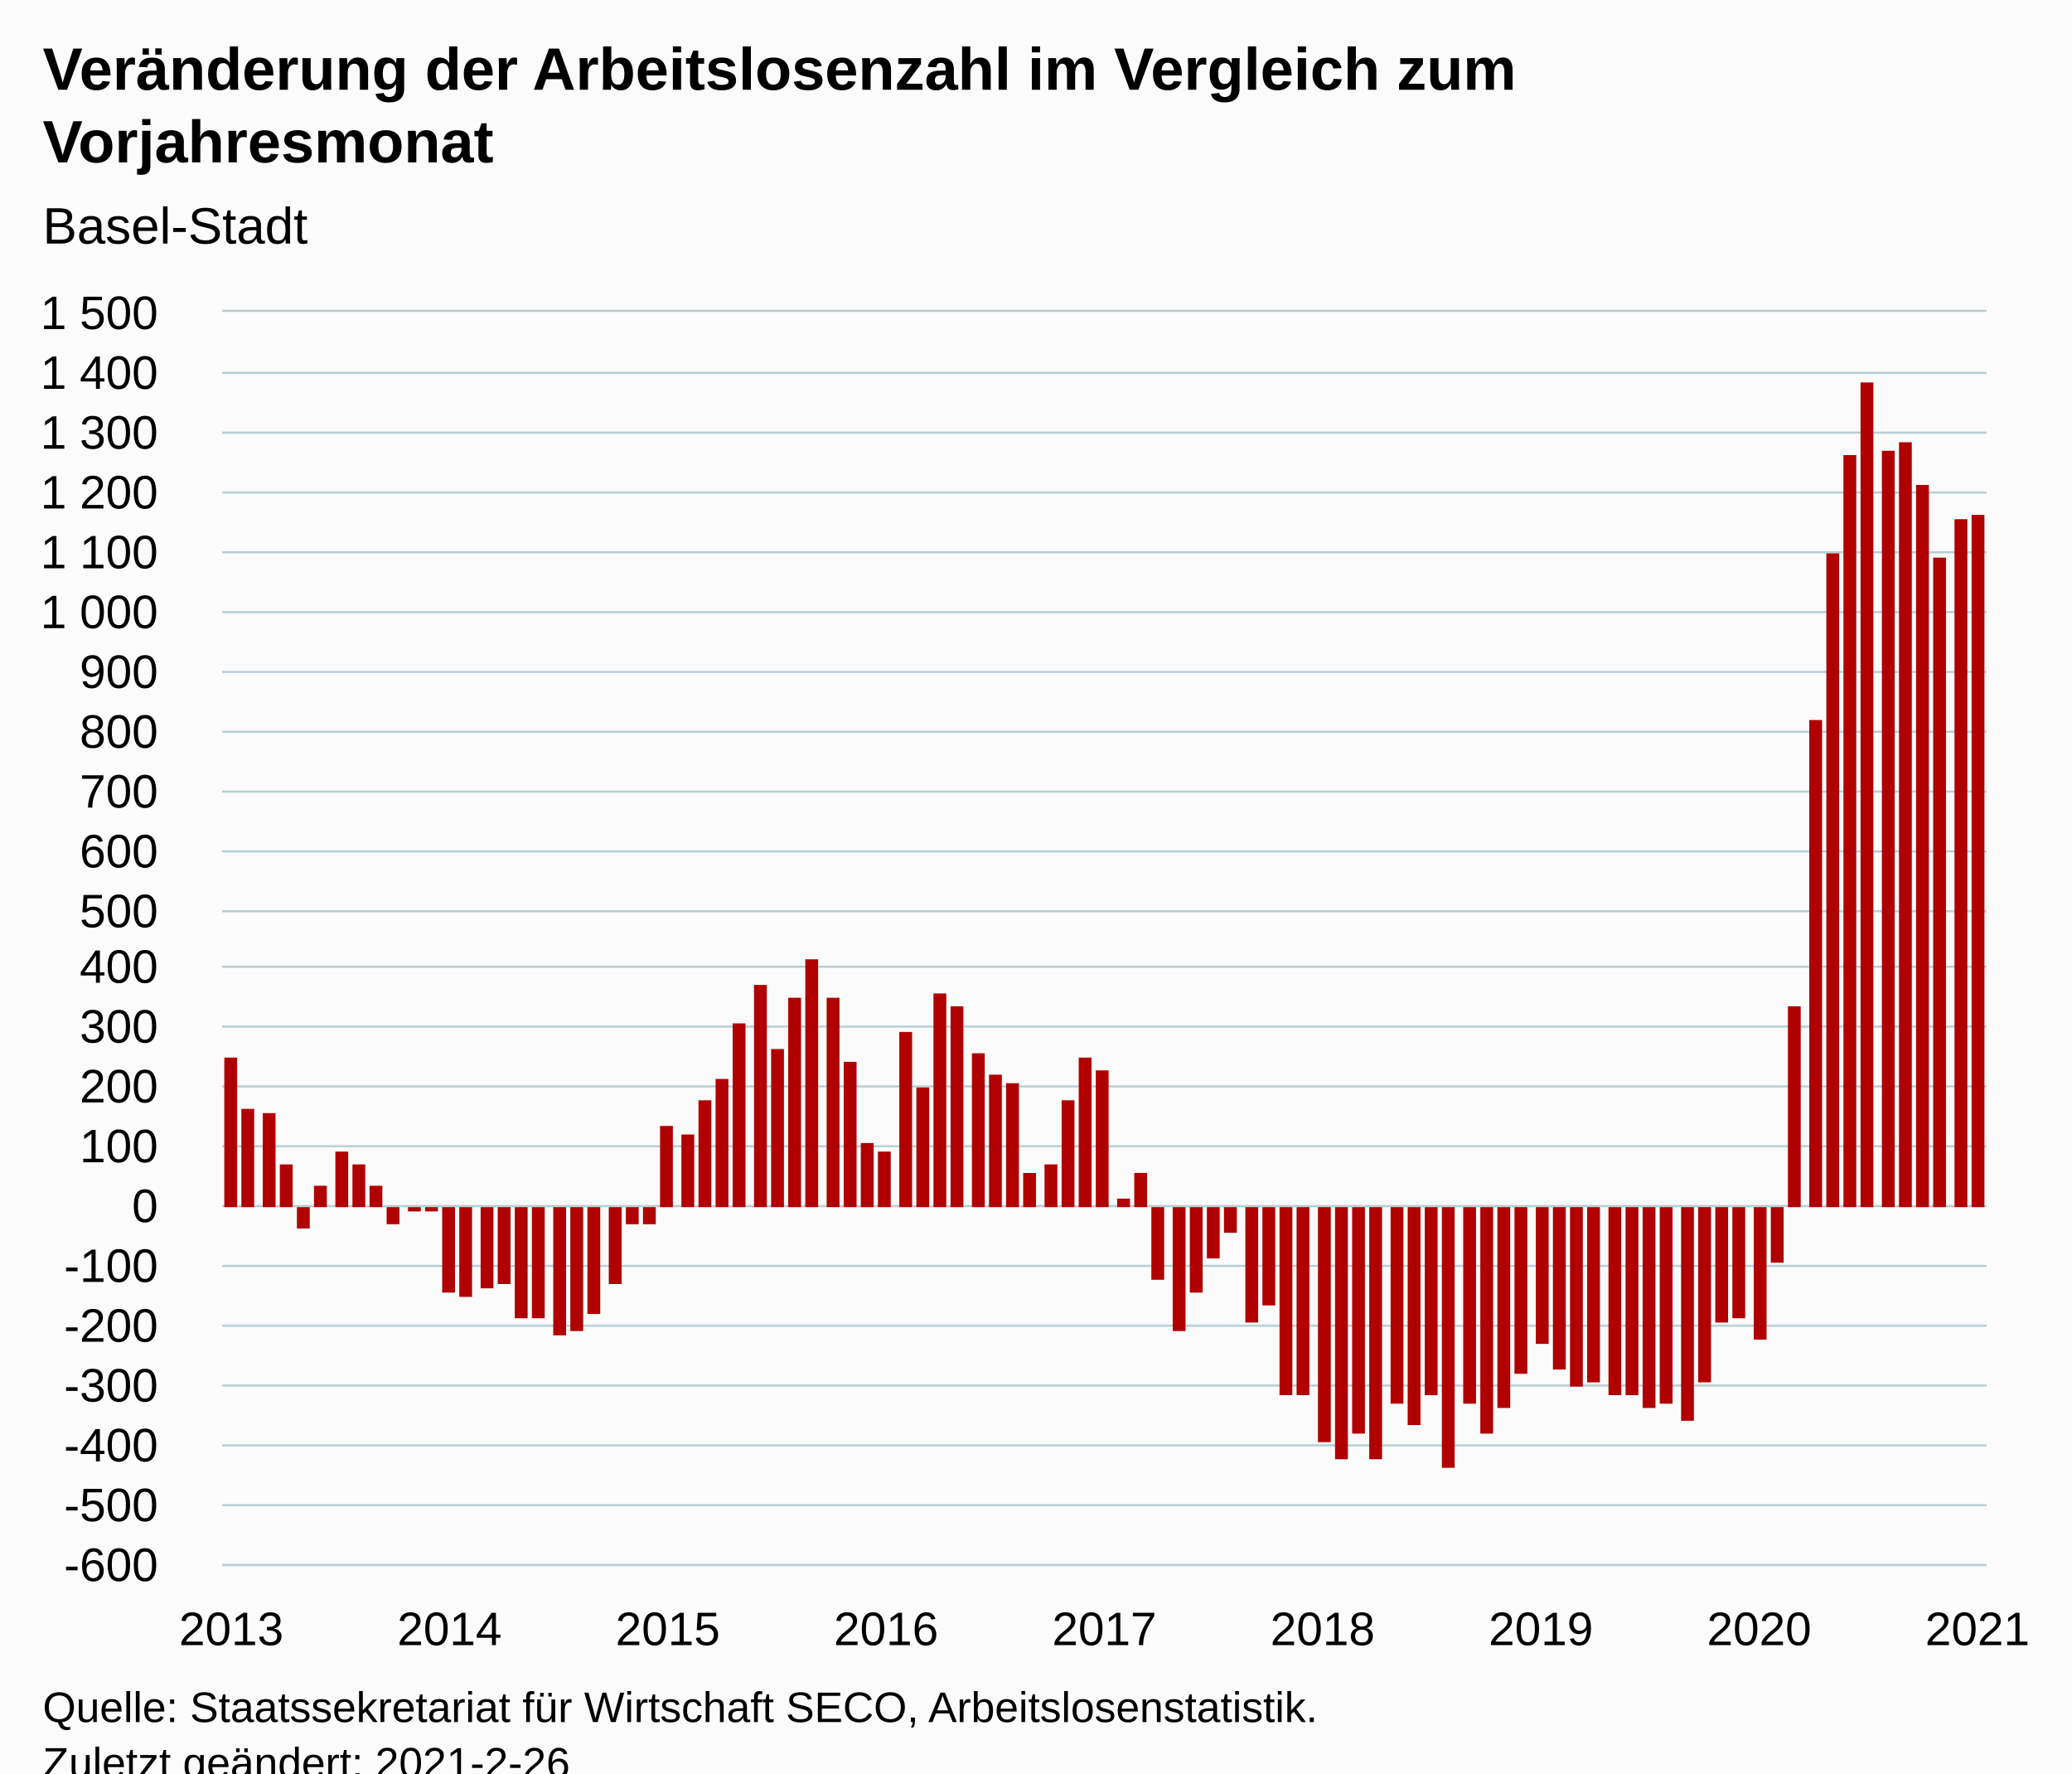
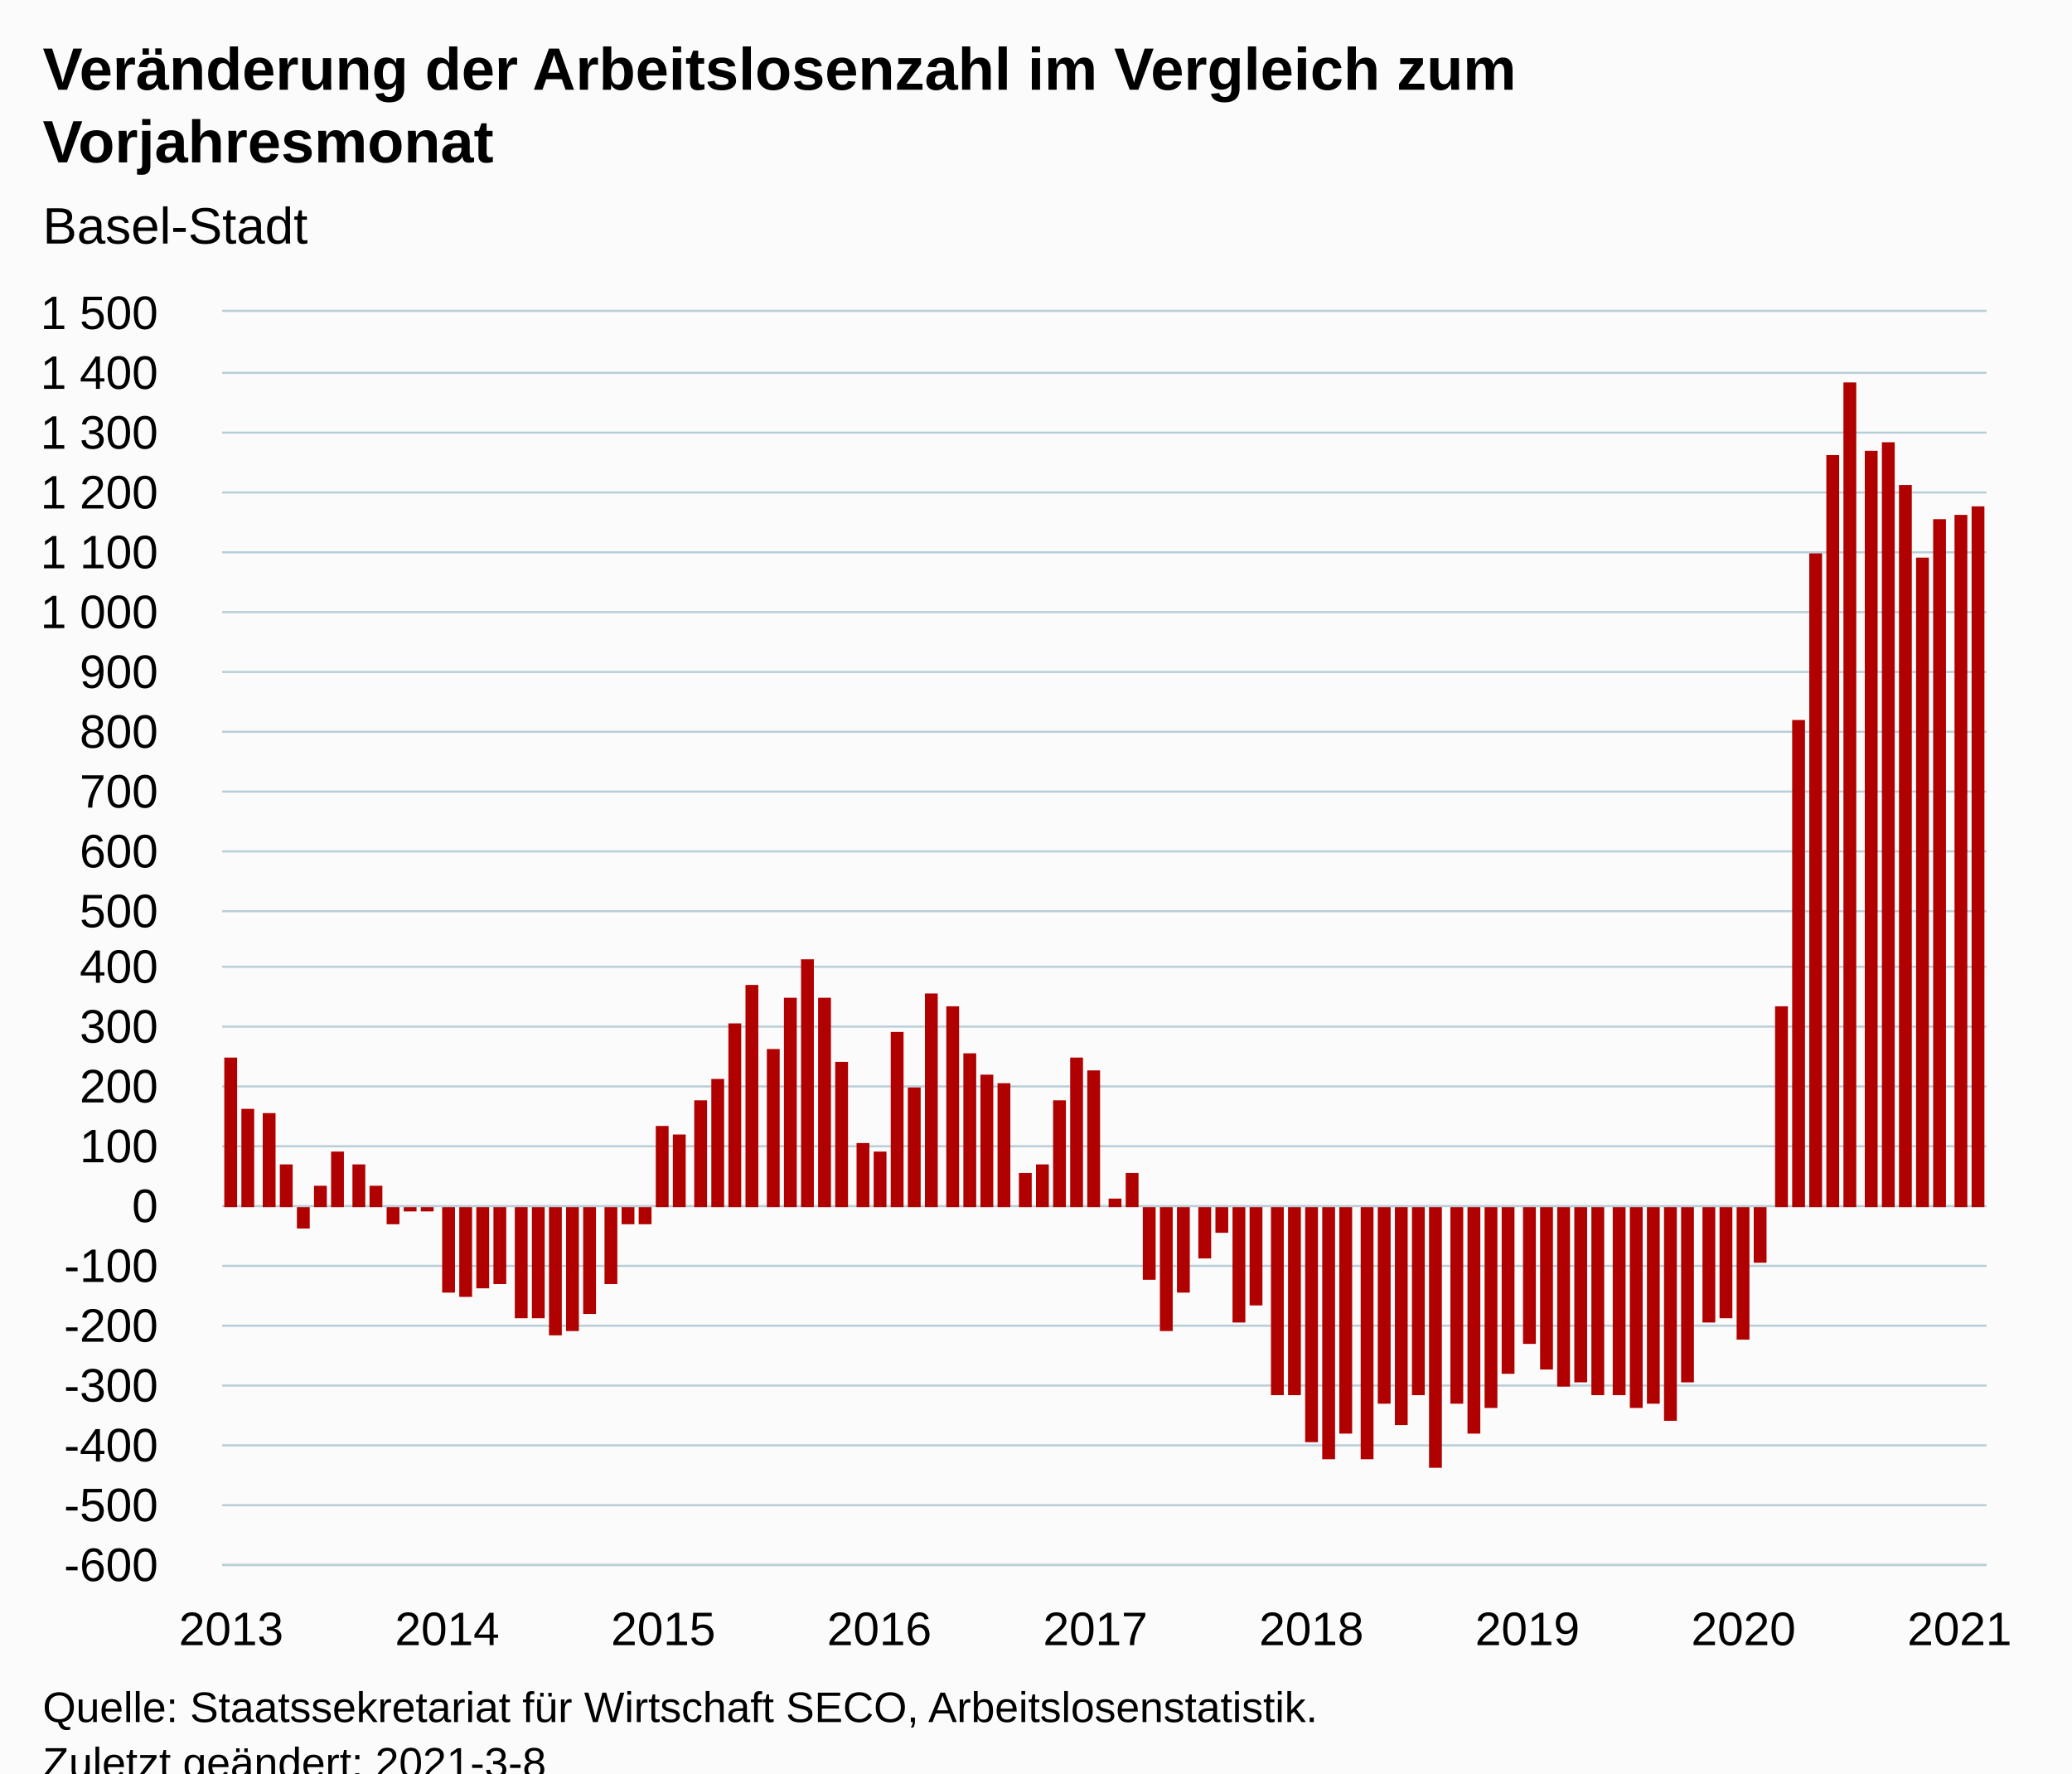
<svg xmlns="http://www.w3.org/2000/svg" version="1.1" class="highcharts-root" style="font-family:Arial;font-size:12px;" viewBox="0 0 485 415">
  <defs>
-     <clipPath id="highcharts-dor4il4-103-">
+     <clipPath id="highcharts-gwk04ko-104-">
      <rect x="0" y="0" width="413" height="293" fill="none" />
    </clipPath>
-     <clipPath id="highcharts-dor4il4-201-">
+     <clipPath id="highcharts-gwk04ko-203-">
      <rect x="0" y="0" width="413" height="293" fill="none" />
    </clipPath>
  </defs>
  <rect fill="#fbfbfb" class="highcharts-background" x="0" y="0" width="485" height="428" rx="0" ry="0" />
  <rect fill="none" class="highcharts-plot-background" x="52" y="73" width="413" height="293" />
  <g class="highcharts-pane-group" data-z-index="0" />
  <g class="highcharts-grid highcharts-xaxis-grid" data-z-index="1">
    <path fill="none" data-z-index="1" class="highcharts-grid-line" d="M 53.5 73 L 53.5 366" opacity="1" />
    <path fill="none" data-z-index="1" class="highcharts-grid-line" d="M 104.5 73 L 104.5 366" opacity="1" />
-     <path fill="none" data-z-index="1" class="highcharts-grid-line" d="M 155.5 73 L 155.5 366" opacity="1" />
-     <path fill="none" data-z-index="1" class="highcharts-grid-line" d="M 206.5 73 L 206.5 366" opacity="1" />
-     <path fill="none" data-z-index="1" class="highcharts-grid-line" d="M 258.5 73 L 258.5 366" opacity="1" />
-     <path fill="none" data-z-index="1" class="highcharts-grid-line" d="M 309.5 73 L 309.5 366" opacity="1" />
-     <path fill="none" data-z-index="1" class="highcharts-grid-line" d="M 360.5 73 L 360.5 366" opacity="1" />
-     <path fill="none" data-z-index="1" class="highcharts-grid-line" d="M 411.5 73 L 411.5 366" opacity="1" />
-     <path fill="none" data-z-index="1" class="highcharts-grid-line" d="M 462.5 73 L 462.5 366" opacity="1" />
+     <path fill="none" data-z-index="1" class="highcharts-grid-line" d="M 154.5 73 L 154.5 366" opacity="1" />
+     <path fill="none" data-z-index="1" class="highcharts-grid-line" d="M 205.5 73 L 205.5 366" opacity="1" />
+     <path fill="none" data-z-index="1" class="highcharts-grid-line" d="M 255.5 73 L 255.5 366" opacity="1" />
+     <path fill="none" data-z-index="1" class="highcharts-grid-line" d="M 306.5 73 L 306.5 366" opacity="1" />
+     <path fill="none" data-z-index="1" class="highcharts-grid-line" d="M 357.5 73 L 357.5 366" opacity="1" />
+     <path fill="none" data-z-index="1" class="highcharts-grid-line" d="M 407.5 73 L 407.5 366" opacity="1" />
+     <path fill="none" data-z-index="1" class="highcharts-grid-line" d="M 458.5 73 L 458.5 366" opacity="1" />
  </g>
  <g class="highcharts-grid highcharts-yaxis-grid" data-z-index="1">
    <path fill="none" stroke="#B9CFD7" stroke-width="0.5" data-z-index="1" class="highcharts-grid-line" d="M 52 366.25 L 465 366.25" opacity="1" />
    <path fill="none" stroke="#B9CFD7" stroke-width="0.5" data-z-index="1" class="highcharts-grid-line" d="M 52 352.25 L 465 352.25" opacity="1" />
    <path fill="none" stroke="#B9CFD7" stroke-width="0.5" data-z-index="1" class="highcharts-grid-line" d="M 52 338.25 L 465 338.25" opacity="1" />
    <path fill="none" stroke="#B9CFD7" stroke-width="0.5" data-z-index="1" class="highcharts-grid-line" d="M 52 324.25 L 465 324.25" opacity="1" />
    <path fill="none" stroke="#B9CFD7" stroke-width="0.5" data-z-index="1" class="highcharts-grid-line" d="M 52 310.25 L 465 310.25" opacity="1" />
    <path fill="none" stroke="#B9CFD7" stroke-width="0.5" data-z-index="1" class="highcharts-grid-line" d="M 52 296.25 L 465 296.25" opacity="1" />
    <path fill="none" stroke="#B9CFD7" stroke-width="0.5" data-z-index="1" class="highcharts-grid-line" d="M 52 282.25 L 465 282.25" opacity="1" />
    <path fill="none" stroke="#B9CFD7" stroke-width="0.5" data-z-index="1" class="highcharts-grid-line" d="M 52 268.25 L 465 268.25" opacity="1" />
    <path fill="none" stroke="#B9CFD7" stroke-width="0.5" data-z-index="1" class="highcharts-grid-line" d="M 52 254.25 L 465 254.25" opacity="1" />
    <path fill="none" stroke="#B9CFD7" stroke-width="0.5" data-z-index="1" class="highcharts-grid-line" d="M 52 240.25 L 465 240.25" opacity="1" />
    <path fill="none" stroke="#B9CFD7" stroke-width="0.5" data-z-index="1" class="highcharts-grid-line" d="M 52 226.25 L 465 226.25" opacity="1" />
    <path fill="none" stroke="#B9CFD7" stroke-width="0.5" data-z-index="1" class="highcharts-grid-line" d="M 52 213.25 L 465 213.25" opacity="1" />
    <path fill="none" stroke="#B9CFD7" stroke-width="0.5" data-z-index="1" class="highcharts-grid-line" d="M 52 199.25 L 465 199.25" opacity="1" />
    <path fill="none" stroke="#B9CFD7" stroke-width="0.5" data-z-index="1" class="highcharts-grid-line" d="M 52 185.25 L 465 185.25" opacity="1" />
    <path fill="none" stroke="#B9CFD7" stroke-width="0.5" data-z-index="1" class="highcharts-grid-line" d="M 52 171.25 L 465 171.25" opacity="1" />
    <path fill="none" stroke="#B9CFD7" stroke-width="0.5" data-z-index="1" class="highcharts-grid-line" d="M 52 157.25 L 465 157.25" opacity="1" />
    <path fill="none" stroke="#B9CFD7" stroke-width="0.5" data-z-index="1" class="highcharts-grid-line" d="M 52 143.25 L 465 143.25" opacity="1" />
    <path fill="none" stroke="#B9CFD7" stroke-width="0.5" data-z-index="1" class="highcharts-grid-line" d="M 52 129.25 L 465 129.25" opacity="1" />
    <path fill="none" stroke="#B9CFD7" stroke-width="0.5" data-z-index="1" class="highcharts-grid-line" d="M 52 115.25 L 465 115.25" opacity="1" />
    <path fill="none" stroke="#B9CFD7" stroke-width="0.5" data-z-index="1" class="highcharts-grid-line" d="M 52 101.25 L 465 101.25" opacity="1" />
    <path fill="none" stroke="#B9CFD7" stroke-width="0.5" data-z-index="1" class="highcharts-grid-line" d="M 52 87.25 L 465 87.25" opacity="1" />
    <path fill="none" stroke="#B9CFD7" stroke-width="0.5" data-z-index="1" class="highcharts-grid-line" d="M 52 72.75 L 465 72.75" opacity="1" />
  </g>
  <rect fill="none" class="highcharts-plot-border" data-z-index="1" x="52" y="73" width="413" height="293" />
  <g class="highcharts-axis highcharts-xaxis" data-z-index="2">
    <path fill="none" class="highcharts-axis-line" stroke="#B9CFD7" stroke-width="0.5" data-z-index="7" d="M 52 366.25 L 465 366.25" />
  </g>
  <g class="highcharts-axis highcharts-yaxis" data-z-index="2">
    <path fill="none" class="highcharts-axis-line" data-z-index="7" d="M 52 73 L 52 366" />
  </g>
  <g class="highcharts-series-group" data-z-index="3">
-     <g class="highcharts-series highcharts-series-0 highcharts-column-series" data-z-index="0.1" opacity="1" transform="translate(52,73) scale(1 1)" clip-path="url(#highcharts-dor4il4-201-)">
+     <g class="highcharts-series highcharts-series-0 highcharts-column-series" data-z-index="0.1" opacity="1" transform="translate(52,73) scale(1 1)" clip-path="url(#highcharts-gwk04ko-203-)">
      <rect x="0.5" y="174.5" width="3" height="35" fill="#B00000" stroke="#ffffff" stroke-width="1e-7" opacity="1" class="highcharts-point" />
      <rect x="4.5" y="186.5" width="3" height="23" fill="#B00000" stroke="#ffffff" stroke-width="1e-7" opacity="1" class="highcharts-point" />
      <rect x="9.5" y="187.5" width="3" height="22" fill="#B00000" stroke="#ffffff" stroke-width="1e-7" opacity="1" class="highcharts-point" />
      <rect x="13.5" y="199.5" width="3" height="10" fill="#B00000" stroke="#ffffff" stroke-width="1e-7" opacity="1" class="highcharts-point" />
      <rect x="17.5" y="209.5" width="3" height="5" fill="#B00000" stroke="#ffffff" stroke-width="1e-7" opacity="1" class="highcharts-point highcharts-negative" />
      <rect x="21.5" y="204.5" width="3" height="5" fill="#B00000" stroke="#ffffff" stroke-width="1e-7" opacity="1" class="highcharts-point" />
-       <rect x="26.5" y="196.5" width="3" height="13" fill="#B00000" stroke="#ffffff" stroke-width="1e-7" opacity="1" class="highcharts-point" />
+       <rect x="25.5" y="196.5" width="3" height="13" fill="#B00000" stroke="#ffffff" stroke-width="1e-7" opacity="1" class="highcharts-point" />
      <rect x="30.5" y="199.5" width="3" height="10" fill="#B00000" stroke="#ffffff" stroke-width="1e-7" opacity="1" class="highcharts-point" />
      <rect x="34.5" y="204.5" width="3" height="5" fill="#B00000" stroke="#ffffff" stroke-width="1e-7" opacity="1" class="highcharts-point" />
      <rect x="38.5" y="209.5" width="3" height="4" fill="#B00000" stroke="#ffffff" stroke-width="1e-7" opacity="1" class="highcharts-point highcharts-negative" />
-       <rect x="43.5" y="209.5" width="3" height="1" fill="#B00000" stroke="#ffffff" stroke-width="1e-7" opacity="1" class="highcharts-point highcharts-negative" />
-       <rect x="47.5" y="209.5" width="3" height="1" fill="#B00000" stroke="#ffffff" stroke-width="1e-7" opacity="1" class="highcharts-point highcharts-negative" />
+       <rect x="42.5" y="209.5" width="3" height="1" fill="#B00000" stroke="#ffffff" stroke-width="1e-7" opacity="1" class="highcharts-point highcharts-negative" />
+       <rect x="46.5" y="209.5" width="3" height="1" fill="#B00000" stroke="#ffffff" stroke-width="1e-7" opacity="1" class="highcharts-point highcharts-negative" />
      <rect x="51.5" y="209.5" width="3" height="20" fill="#B00000" stroke="#ffffff" stroke-width="1e-7" opacity="1" class="highcharts-point highcharts-negative" />
      <rect x="55.5" y="209.5" width="3" height="21" fill="#B00000" stroke="#ffffff" stroke-width="1e-7" opacity="1" class="highcharts-point highcharts-negative" />
-       <rect x="60.5" y="209.5" width="3" height="19" fill="#B00000" stroke="#ffffff" stroke-width="1e-7" opacity="1" class="highcharts-point highcharts-negative" />
-       <rect x="64.5" y="209.5" width="3" height="18" fill="#B00000" stroke="#ffffff" stroke-width="1e-7" opacity="1" class="highcharts-point highcharts-negative" />
+       <rect x="59.5" y="209.5" width="3" height="19" fill="#B00000" stroke="#ffffff" stroke-width="1e-7" opacity="1" class="highcharts-point highcharts-negative" />
+       <rect x="63.5" y="209.5" width="3" height="18" fill="#B00000" stroke="#ffffff" stroke-width="1e-7" opacity="1" class="highcharts-point highcharts-negative" />
      <rect x="68.5" y="209.5" width="3" height="26" fill="#B00000" stroke="#ffffff" stroke-width="1e-7" opacity="1" class="highcharts-point highcharts-negative" />
      <rect x="72.5" y="209.5" width="3" height="26" fill="#B00000" stroke="#ffffff" stroke-width="1e-7" opacity="1" class="highcharts-point highcharts-negative" />
-       <rect x="77.5" y="209.5" width="3" height="30" fill="#B00000" stroke="#ffffff" stroke-width="1e-7" opacity="1" class="highcharts-point highcharts-negative" />
-       <rect x="81.5" y="209.5" width="3" height="29" fill="#B00000" stroke="#ffffff" stroke-width="1e-7" opacity="1" class="highcharts-point highcharts-negative" />
-       <rect x="85.5" y="209.5" width="3" height="25" fill="#B00000" stroke="#ffffff" stroke-width="1e-7" opacity="1" class="highcharts-point highcharts-negative" />
-       <rect x="90.5" y="209.5" width="3" height="18" fill="#B00000" stroke="#ffffff" stroke-width="1e-7" opacity="1" class="highcharts-point highcharts-negative" />
-       <rect x="94.5" y="209.5" width="3" height="4" fill="#B00000" stroke="#ffffff" stroke-width="1e-7" opacity="1" class="highcharts-point highcharts-negative" />
-       <rect x="98.5" y="209.5" width="3" height="4" fill="#B00000" stroke="#ffffff" stroke-width="1e-7" opacity="1" class="highcharts-point highcharts-negative" />
-       <rect x="102.5" y="190.5" width="3" height="19" fill="#B00000" stroke="#ffffff" stroke-width="1e-7" opacity="1" class="highcharts-point" />
-       <rect x="107.5" y="192.5" width="3" height="17" fill="#B00000" stroke="#ffffff" stroke-width="1e-7" opacity="1" class="highcharts-point" />
-       <rect x="111.5" y="184.5" width="3" height="25" fill="#B00000" stroke="#ffffff" stroke-width="1e-7" opacity="1" class="highcharts-point" />
-       <rect x="115.5" y="179.5" width="3" height="30" fill="#B00000" stroke="#ffffff" stroke-width="1e-7" opacity="1" class="highcharts-point" />
-       <rect x="119.5" y="166.5" width="3" height="43" fill="#B00000" stroke="#ffffff" stroke-width="1e-7" opacity="1" class="highcharts-point" />
-       <rect x="124.5" y="157.5" width="3" height="52" fill="#B00000" stroke="#ffffff" stroke-width="1e-7" opacity="1" class="highcharts-point" />
-       <rect x="128.5" y="172.5" width="3" height="37" fill="#B00000" stroke="#ffffff" stroke-width="1e-7" opacity="1" class="highcharts-point" />
-       <rect x="132.5" y="160.5" width="3" height="49" fill="#B00000" stroke="#ffffff" stroke-width="1e-7" opacity="1" class="highcharts-point" />
-       <rect x="136.5" y="151.5" width="3" height="58" fill="#B00000" stroke="#ffffff" stroke-width="1e-7" opacity="1" class="highcharts-point" />
-       <rect x="141.5" y="160.5" width="3" height="49" fill="#B00000" stroke="#ffffff" stroke-width="1e-7" opacity="1" class="highcharts-point" />
-       <rect x="145.5" y="175.5" width="3" height="34" fill="#B00000" stroke="#ffffff" stroke-width="1e-7" opacity="1" class="highcharts-point" />
-       <rect x="149.5" y="194.5" width="3" height="15" fill="#B00000" stroke="#ffffff" stroke-width="1e-7" opacity="1" class="highcharts-point" />
-       <rect x="153.5" y="196.5" width="3" height="13" fill="#B00000" stroke="#ffffff" stroke-width="1e-7" opacity="1" class="highcharts-point" />
-       <rect x="158.5" y="168.5" width="3" height="41" fill="#B00000" stroke="#ffffff" stroke-width="1e-7" opacity="1" class="highcharts-point" />
-       <rect x="162.5" y="181.5" width="3" height="28" fill="#B00000" stroke="#ffffff" stroke-width="1e-7" opacity="1" class="highcharts-point" />
-       <rect x="166.5" y="159.5" width="3" height="50" fill="#B00000" stroke="#ffffff" stroke-width="1e-7" opacity="1" class="highcharts-point" />
-       <rect x="170.5" y="162.5" width="3" height="47" fill="#B00000" stroke="#ffffff" stroke-width="1e-7" opacity="1" class="highcharts-point" />
-       <rect x="175.5" y="173.5" width="3" height="36" fill="#B00000" stroke="#ffffff" stroke-width="1e-7" opacity="1" class="highcharts-point" />
-       <rect x="179.5" y="178.5" width="3" height="31" fill="#B00000" stroke="#ffffff" stroke-width="1e-7" opacity="1" class="highcharts-point" />
-       <rect x="183.5" y="180.5" width="3" height="29" fill="#B00000" stroke="#ffffff" stroke-width="1e-7" opacity="1" class="highcharts-point" />
-       <rect x="187.5" y="201.5" width="3" height="8" fill="#B00000" stroke="#ffffff" stroke-width="1e-7" opacity="1" class="highcharts-point" />
-       <rect x="192.5" y="199.5" width="3" height="10" fill="#B00000" stroke="#ffffff" stroke-width="1e-7" opacity="1" class="highcharts-point" />
-       <rect x="196.5" y="184.5" width="3" height="25" fill="#B00000" stroke="#ffffff" stroke-width="1e-7" opacity="1" class="highcharts-point" />
-       <rect x="200.5" y="174.5" width="3" height="35" fill="#B00000" stroke="#ffffff" stroke-width="1e-7" opacity="1" class="highcharts-point" />
-       <rect x="204.5" y="177.5" width="3" height="32" fill="#B00000" stroke="#ffffff" stroke-width="1e-7" opacity="1" class="highcharts-point" />
-       <rect x="209.5" y="207.5" width="3" height="2" fill="#B00000" stroke="#ffffff" stroke-width="1e-7" opacity="1" class="highcharts-point" />
-       <rect x="213.5" y="201.5" width="3" height="8" fill="#B00000" stroke="#ffffff" stroke-width="1e-7" opacity="1" class="highcharts-point" />
-       <rect x="217.5" y="209.5" width="3" height="17" fill="#B00000" stroke="#ffffff" stroke-width="1e-7" opacity="1" class="highcharts-point highcharts-negative" />
-       <rect x="222.5" y="209.5" width="3" height="29" fill="#B00000" stroke="#ffffff" stroke-width="1e-7" opacity="1" class="highcharts-point highcharts-negative" />
-       <rect x="226.5" y="209.5" width="3" height="20" fill="#B00000" stroke="#ffffff" stroke-width="1e-7" opacity="1" class="highcharts-point highcharts-negative" />
-       <rect x="230.5" y="209.5" width="3" height="12" fill="#B00000" stroke="#ffffff" stroke-width="1e-7" opacity="1" class="highcharts-point highcharts-negative" />
-       <rect x="234.5" y="209.5" width="3" height="6" fill="#B00000" stroke="#ffffff" stroke-width="1e-7" opacity="1" class="highcharts-point highcharts-negative" />
-       <rect x="239.5" y="209.5" width="3" height="27" fill="#B00000" stroke="#ffffff" stroke-width="1e-7" opacity="1" class="highcharts-point highcharts-negative" />
-       <rect x="243.5" y="209.5" width="3" height="23" fill="#B00000" stroke="#ffffff" stroke-width="1e-7" opacity="1" class="highcharts-point highcharts-negative" />
-       <rect x="247.5" y="209.5" width="3" height="44" fill="#B00000" stroke="#ffffff" stroke-width="1e-7" opacity="1" class="highcharts-point highcharts-negative" />
-       <rect x="251.5" y="209.5" width="3" height="44" fill="#B00000" stroke="#ffffff" stroke-width="1e-7" opacity="1" class="highcharts-point highcharts-negative" />
-       <rect x="256.5" y="209.5" width="3" height="55" fill="#B00000" stroke="#ffffff" stroke-width="1e-7" opacity="1" class="highcharts-point highcharts-negative" />
-       <rect x="260.5" y="209.5" width="3" height="59" fill="#B00000" stroke="#ffffff" stroke-width="1e-7" opacity="1" class="highcharts-point highcharts-negative" />
-       <rect x="264.5" y="209.5" width="3" height="53" fill="#B00000" stroke="#ffffff" stroke-width="1e-7" opacity="1" class="highcharts-point highcharts-negative" />
-       <rect x="268.5" y="209.5" width="3" height="59" fill="#B00000" stroke="#ffffff" stroke-width="1e-7" opacity="1" class="highcharts-point highcharts-negative" />
-       <rect x="273.5" y="209.5" width="3" height="46" fill="#B00000" stroke="#ffffff" stroke-width="1e-7" opacity="1" class="highcharts-point highcharts-negative" />
-       <rect x="277.5" y="209.5" width="3" height="51" fill="#B00000" stroke="#ffffff" stroke-width="1e-7" opacity="1" class="highcharts-point highcharts-negative" />
-       <rect x="281.5" y="209.5" width="3" height="44" fill="#B00000" stroke="#ffffff" stroke-width="1e-7" opacity="1" class="highcharts-point highcharts-negative" />
-       <rect x="285.5" y="209.5" width="3" height="61" fill="#B00000" stroke="#ffffff" stroke-width="1e-7" opacity="1" class="highcharts-point highcharts-negative" />
-       <rect x="290.5" y="209.5" width="3" height="46" fill="#B00000" stroke="#ffffff" stroke-width="1e-7" opacity="1" class="highcharts-point highcharts-negative" />
-       <rect x="294.5" y="209.5" width="3" height="53" fill="#B00000" stroke="#ffffff" stroke-width="1e-7" opacity="1" class="highcharts-point highcharts-negative" />
-       <rect x="298.5" y="209.5" width="3" height="47" fill="#B00000" stroke="#ffffff" stroke-width="1e-7" opacity="1" class="highcharts-point highcharts-negative" />
-       <rect x="302.5" y="209.5" width="3" height="39" fill="#B00000" stroke="#ffffff" stroke-width="1e-7" opacity="1" class="highcharts-point highcharts-negative" />
-       <rect x="307.5" y="209.5" width="3" height="32" fill="#B00000" stroke="#ffffff" stroke-width="1e-7" opacity="1" class="highcharts-point highcharts-negative" />
-       <rect x="311.5" y="209.5" width="3" height="38" fill="#B00000" stroke="#ffffff" stroke-width="1e-7" opacity="1" class="highcharts-point highcharts-negative" />
-       <rect x="315.5" y="209.5" width="3" height="42" fill="#B00000" stroke="#ffffff" stroke-width="1e-7" opacity="1" class="highcharts-point highcharts-negative" />
-       <rect x="319.5" y="209.5" width="3" height="41" fill="#B00000" stroke="#ffffff" stroke-width="1e-7" opacity="1" class="highcharts-point highcharts-negative" />
-       <rect x="324.5" y="209.5" width="3" height="44" fill="#B00000" stroke="#ffffff" stroke-width="1e-7" opacity="1" class="highcharts-point highcharts-negative" />
-       <rect x="328.5" y="209.5" width="3" height="44" fill="#B00000" stroke="#ffffff" stroke-width="1e-7" opacity="1" class="highcharts-point highcharts-negative" />
-       <rect x="332.5" y="209.5" width="3" height="47" fill="#B00000" stroke="#ffffff" stroke-width="1e-7" opacity="1" class="highcharts-point highcharts-negative" />
-       <rect x="336.5" y="209.5" width="3" height="46" fill="#B00000" stroke="#ffffff" stroke-width="1e-7" opacity="1" class="highcharts-point highcharts-negative" />
-       <rect x="341.5" y="209.5" width="3" height="50" fill="#B00000" stroke="#ffffff" stroke-width="1e-7" opacity="1" class="highcharts-point highcharts-negative" />
-       <rect x="345.5" y="209.5" width="3" height="41" fill="#B00000" stroke="#ffffff" stroke-width="1e-7" opacity="1" class="highcharts-point highcharts-negative" />
-       <rect x="349.5" y="209.5" width="3" height="27" fill="#B00000" stroke="#ffffff" stroke-width="1e-7" opacity="1" class="highcharts-point highcharts-negative" />
-       <rect x="353.5" y="209.5" width="3" height="26" fill="#B00000" stroke="#ffffff" stroke-width="1e-7" opacity="1" class="highcharts-point highcharts-negative" />
-       <rect x="358.5" y="209.5" width="3" height="31" fill="#B00000" stroke="#ffffff" stroke-width="1e-7" opacity="1" class="highcharts-point highcharts-negative" />
-       <rect x="362.5" y="209.5" width="3" height="13" fill="#B00000" stroke="#ffffff" stroke-width="1e-7" opacity="1" class="highcharts-point highcharts-negative" />
-       <rect x="366.5" y="162.5" width="3" height="47" fill="#B00000" stroke="#ffffff" stroke-width="1e-7" opacity="1" class="highcharts-point" />
-       <rect x="371.5" y="95.5" width="3" height="114" fill="#B00000" stroke="#ffffff" stroke-width="1e-7" opacity="1" class="highcharts-point" />
-       <rect x="375.5" y="56.5" width="3" height="153" fill="#B00000" stroke="#ffffff" stroke-width="1e-7" opacity="1" class="highcharts-point" />
-       <rect x="379.5" y="33.5" width="3" height="176" fill="#B00000" stroke="#ffffff" stroke-width="1e-7" opacity="1" class="highcharts-point" />
-       <rect x="383.5" y="16.5" width="3" height="193" fill="#B00000" stroke="#ffffff" stroke-width="1e-7" opacity="1" class="highcharts-point" />
-       <rect x="388.5" y="32.5" width="3" height="177" fill="#B00000" stroke="#ffffff" stroke-width="1e-7" opacity="1" class="highcharts-point" />
-       <rect x="392.5" y="30.5" width="3" height="179" fill="#B00000" stroke="#ffffff" stroke-width="1e-7" opacity="1" class="highcharts-point" />
-       <rect x="396.5" y="40.5" width="3" height="169" fill="#B00000" stroke="#ffffff" stroke-width="1e-7" opacity="1" class="highcharts-point" />
-       <rect x="400.5" y="57.5" width="3" height="152" fill="#B00000" stroke="#ffffff" stroke-width="1e-7" opacity="1" class="highcharts-point" />
-       <rect x="405.5" y="48.5" width="3" height="161" fill="#B00000" stroke="#ffffff" stroke-width="1e-7" opacity="1" class="highcharts-point" />
-       <rect x="409.5" y="47.5" width="3" height="162" fill="#B00000" stroke="#ffffff" stroke-width="1e-7" opacity="1" class="highcharts-point" />
+       <rect x="76.5" y="209.5" width="3" height="30" fill="#B00000" stroke="#ffffff" stroke-width="1e-7" opacity="1" class="highcharts-point highcharts-negative" />
+       <rect x="80.5" y="209.5" width="3" height="29" fill="#B00000" stroke="#ffffff" stroke-width="1e-7" opacity="1" class="highcharts-point highcharts-negative" />
+       <rect x="84.5" y="209.5" width="3" height="25" fill="#B00000" stroke="#ffffff" stroke-width="1e-7" opacity="1" class="highcharts-point highcharts-negative" />
+       <rect x="89.5" y="209.5" width="3" height="18" fill="#B00000" stroke="#ffffff" stroke-width="1e-7" opacity="1" class="highcharts-point highcharts-negative" />
+       <rect x="93.5" y="209.5" width="3" height="4" fill="#B00000" stroke="#ffffff" stroke-width="1e-7" opacity="1" class="highcharts-point highcharts-negative" />
+       <rect x="97.5" y="209.5" width="3" height="4" fill="#B00000" stroke="#ffffff" stroke-width="1e-7" opacity="1" class="highcharts-point highcharts-negative" />
+       <rect x="101.5" y="190.5" width="3" height="19" fill="#B00000" stroke="#ffffff" stroke-width="1e-7" opacity="1" class="highcharts-point" />
+       <rect x="105.5" y="192.5" width="3" height="17" fill="#B00000" stroke="#ffffff" stroke-width="1e-7" opacity="1" class="highcharts-point" />
+       <rect x="110.5" y="184.5" width="3" height="25" fill="#B00000" stroke="#ffffff" stroke-width="1e-7" opacity="1" class="highcharts-point" />
+       <rect x="114.5" y="179.5" width="3" height="30" fill="#B00000" stroke="#ffffff" stroke-width="1e-7" opacity="1" class="highcharts-point" />
+       <rect x="118.5" y="166.5" width="3" height="43" fill="#B00000" stroke="#ffffff" stroke-width="1e-7" opacity="1" class="highcharts-point" />
+       <rect x="122.5" y="157.5" width="3" height="52" fill="#B00000" stroke="#ffffff" stroke-width="1e-7" opacity="1" class="highcharts-point" />
+       <rect x="127.5" y="172.5" width="3" height="37" fill="#B00000" stroke="#ffffff" stroke-width="1e-7" opacity="1" class="highcharts-point" />
+       <rect x="131.5" y="160.5" width="3" height="49" fill="#B00000" stroke="#ffffff" stroke-width="1e-7" opacity="1" class="highcharts-point" />
+       <rect x="135.5" y="151.5" width="3" height="58" fill="#B00000" stroke="#ffffff" stroke-width="1e-7" opacity="1" class="highcharts-point" />
+       <rect x="139.5" y="160.5" width="3" height="49" fill="#B00000" stroke="#ffffff" stroke-width="1e-7" opacity="1" class="highcharts-point" />
+       <rect x="143.5" y="175.5" width="3" height="34" fill="#B00000" stroke="#ffffff" stroke-width="1e-7" opacity="1" class="highcharts-point" />
+       <rect x="148.5" y="194.5" width="3" height="15" fill="#B00000" stroke="#ffffff" stroke-width="1e-7" opacity="1" class="highcharts-point" />
+       <rect x="152.5" y="196.5" width="3" height="13" fill="#B00000" stroke="#ffffff" stroke-width="1e-7" opacity="1" class="highcharts-point" />
+       <rect x="156.5" y="168.5" width="3" height="41" fill="#B00000" stroke="#ffffff" stroke-width="1e-7" opacity="1" class="highcharts-point" />
+       <rect x="160.5" y="181.5" width="3" height="28" fill="#B00000" stroke="#ffffff" stroke-width="1e-7" opacity="1" class="highcharts-point" />
+       <rect x="164.5" y="159.5" width="3" height="50" fill="#B00000" stroke="#ffffff" stroke-width="1e-7" opacity="1" class="highcharts-point" />
+       <rect x="169.5" y="162.5" width="3" height="47" fill="#B00000" stroke="#ffffff" stroke-width="1e-7" opacity="1" class="highcharts-point" />
+       <rect x="173.5" y="173.5" width="3" height="36" fill="#B00000" stroke="#ffffff" stroke-width="1e-7" opacity="1" class="highcharts-point" />
+       <rect x="177.5" y="178.5" width="3" height="31" fill="#B00000" stroke="#ffffff" stroke-width="1e-7" opacity="1" class="highcharts-point" />
+       <rect x="181.5" y="180.5" width="3" height="29" fill="#B00000" stroke="#ffffff" stroke-width="1e-7" opacity="1" class="highcharts-point" />
+       <rect x="186.5" y="201.5" width="3" height="8" fill="#B00000" stroke="#ffffff" stroke-width="1e-7" opacity="1" class="highcharts-point" />
+       <rect x="190.5" y="199.5" width="3" height="10" fill="#B00000" stroke="#ffffff" stroke-width="1e-7" opacity="1" class="highcharts-point" />
+       <rect x="194.5" y="184.5" width="3" height="25" fill="#B00000" stroke="#ffffff" stroke-width="1e-7" opacity="1" class="highcharts-point" />
+       <rect x="198.5" y="174.5" width="3" height="35" fill="#B00000" stroke="#ffffff" stroke-width="1e-7" opacity="1" class="highcharts-point" />
+       <rect x="202.5" y="177.5" width="3" height="32" fill="#B00000" stroke="#ffffff" stroke-width="1e-7" opacity="1" class="highcharts-point" />
+       <rect x="207.5" y="207.5" width="3" height="2" fill="#B00000" stroke="#ffffff" stroke-width="1e-7" opacity="1" class="highcharts-point" />
+       <rect x="211.5" y="201.5" width="3" height="8" fill="#B00000" stroke="#ffffff" stroke-width="1e-7" opacity="1" class="highcharts-point" />
+       <rect x="215.5" y="209.5" width="3" height="17" fill="#B00000" stroke="#ffffff" stroke-width="1e-7" opacity="1" class="highcharts-point highcharts-negative" />
+       <rect x="219.5" y="209.5" width="3" height="29" fill="#B00000" stroke="#ffffff" stroke-width="1e-7" opacity="1" class="highcharts-point highcharts-negative" />
+       <rect x="223.5" y="209.5" width="3" height="20" fill="#B00000" stroke="#ffffff" stroke-width="1e-7" opacity="1" class="highcharts-point highcharts-negative" />
+       <rect x="228.5" y="209.5" width="3" height="12" fill="#B00000" stroke="#ffffff" stroke-width="1e-7" opacity="1" class="highcharts-point highcharts-negative" />
+       <rect x="232.5" y="209.5" width="3" height="6" fill="#B00000" stroke="#ffffff" stroke-width="1e-7" opacity="1" class="highcharts-point highcharts-negative" />
+       <rect x="236.5" y="209.5" width="3" height="27" fill="#B00000" stroke="#ffffff" stroke-width="1e-7" opacity="1" class="highcharts-point highcharts-negative" />
+       <rect x="240.5" y="209.5" width="3" height="23" fill="#B00000" stroke="#ffffff" stroke-width="1e-7" opacity="1" class="highcharts-point highcharts-negative" />
+       <rect x="245.5" y="209.5" width="3" height="44" fill="#B00000" stroke="#ffffff" stroke-width="1e-7" opacity="1" class="highcharts-point highcharts-negative" />
+       <rect x="249.5" y="209.5" width="3" height="44" fill="#B00000" stroke="#ffffff" stroke-width="1e-7" opacity="1" class="highcharts-point highcharts-negative" />
+       <rect x="253.5" y="209.5" width="3" height="55" fill="#B00000" stroke="#ffffff" stroke-width="1e-7" opacity="1" class="highcharts-point highcharts-negative" />
+       <rect x="257.5" y="209.5" width="3" height="59" fill="#B00000" stroke="#ffffff" stroke-width="1e-7" opacity="1" class="highcharts-point highcharts-negative" />
+       <rect x="261.5" y="209.5" width="3" height="53" fill="#B00000" stroke="#ffffff" stroke-width="1e-7" opacity="1" class="highcharts-point highcharts-negative" />
+       <rect x="266.5" y="209.5" width="3" height="59" fill="#B00000" stroke="#ffffff" stroke-width="1e-7" opacity="1" class="highcharts-point highcharts-negative" />
+       <rect x="270.5" y="209.5" width="3" height="46" fill="#B00000" stroke="#ffffff" stroke-width="1e-7" opacity="1" class="highcharts-point highcharts-negative" />
+       <rect x="274.5" y="209.5" width="3" height="51" fill="#B00000" stroke="#ffffff" stroke-width="1e-7" opacity="1" class="highcharts-point highcharts-negative" />
+       <rect x="278.5" y="209.5" width="3" height="44" fill="#B00000" stroke="#ffffff" stroke-width="1e-7" opacity="1" class="highcharts-point highcharts-negative" />
+       <rect x="282.5" y="209.5" width="3" height="61" fill="#B00000" stroke="#ffffff" stroke-width="1e-7" opacity="1" class="highcharts-point highcharts-negative" />
+       <rect x="287.5" y="209.5" width="3" height="46" fill="#B00000" stroke="#ffffff" stroke-width="1e-7" opacity="1" class="highcharts-point highcharts-negative" />
+       <rect x="291.5" y="209.5" width="3" height="53" fill="#B00000" stroke="#ffffff" stroke-width="1e-7" opacity="1" class="highcharts-point highcharts-negative" />
+       <rect x="295.5" y="209.5" width="3" height="47" fill="#B00000" stroke="#ffffff" stroke-width="1e-7" opacity="1" class="highcharts-point highcharts-negative" />
+       <rect x="299.5" y="209.5" width="3" height="39" fill="#B00000" stroke="#ffffff" stroke-width="1e-7" opacity="1" class="highcharts-point highcharts-negative" />
+       <rect x="304.5" y="209.5" width="3" height="32" fill="#B00000" stroke="#ffffff" stroke-width="1e-7" opacity="1" class="highcharts-point highcharts-negative" />
+       <rect x="308.5" y="209.5" width="3" height="38" fill="#B00000" stroke="#ffffff" stroke-width="1e-7" opacity="1" class="highcharts-point highcharts-negative" />
+       <rect x="312.5" y="209.5" width="3" height="42" fill="#B00000" stroke="#ffffff" stroke-width="1e-7" opacity="1" class="highcharts-point highcharts-negative" />
+       <rect x="316.5" y="209.5" width="3" height="41" fill="#B00000" stroke="#ffffff" stroke-width="1e-7" opacity="1" class="highcharts-point highcharts-negative" />
+       <rect x="320.5" y="209.5" width="3" height="44" fill="#B00000" stroke="#ffffff" stroke-width="1e-7" opacity="1" class="highcharts-point highcharts-negative" />
+       <rect x="325.5" y="209.5" width="3" height="44" fill="#B00000" stroke="#ffffff" stroke-width="1e-7" opacity="1" class="highcharts-point highcharts-negative" />
+       <rect x="329.5" y="209.5" width="3" height="47" fill="#B00000" stroke="#ffffff" stroke-width="1e-7" opacity="1" class="highcharts-point highcharts-negative" />
+       <rect x="333.5" y="209.5" width="3" height="46" fill="#B00000" stroke="#ffffff" stroke-width="1e-7" opacity="1" class="highcharts-point highcharts-negative" />
+       <rect x="337.5" y="209.5" width="3" height="50" fill="#B00000" stroke="#ffffff" stroke-width="1e-7" opacity="1" class="highcharts-point highcharts-negative" />
+       <rect x="341.5" y="209.5" width="3" height="41" fill="#B00000" stroke="#ffffff" stroke-width="1e-7" opacity="1" class="highcharts-point highcharts-negative" />
+       <rect x="346.5" y="209.5" width="3" height="27" fill="#B00000" stroke="#ffffff" stroke-width="1e-7" opacity="1" class="highcharts-point highcharts-negative" />
+       <rect x="350.5" y="209.5" width="3" height="26" fill="#B00000" stroke="#ffffff" stroke-width="1e-7" opacity="1" class="highcharts-point highcharts-negative" />
+       <rect x="354.5" y="209.5" width="3" height="31" fill="#B00000" stroke="#ffffff" stroke-width="1e-7" opacity="1" class="highcharts-point highcharts-negative" />
+       <rect x="358.5" y="209.5" width="3" height="13" fill="#B00000" stroke="#ffffff" stroke-width="1e-7" opacity="1" class="highcharts-point highcharts-negative" />
+       <rect x="363.5" y="162.5" width="3" height="47" fill="#B00000" stroke="#ffffff" stroke-width="1e-7" opacity="1" class="highcharts-point" />
+       <rect x="367.5" y="95.5" width="3" height="114" fill="#B00000" stroke="#ffffff" stroke-width="1e-7" opacity="1" class="highcharts-point" />
+       <rect x="371.5" y="56.5" width="3" height="153" fill="#B00000" stroke="#ffffff" stroke-width="1e-7" opacity="1" class="highcharts-point" />
+       <rect x="375.5" y="33.5" width="3" height="176" fill="#B00000" stroke="#ffffff" stroke-width="1e-7" opacity="1" class="highcharts-point" />
+       <rect x="379.5" y="16.5" width="3" height="193" fill="#B00000" stroke="#ffffff" stroke-width="1e-7" opacity="1" class="highcharts-point" />
+       <rect x="384.5" y="32.5" width="3" height="177" fill="#B00000" stroke="#ffffff" stroke-width="1e-7" opacity="1" class="highcharts-point" />
+       <rect x="388.5" y="30.5" width="3" height="179" fill="#B00000" stroke="#ffffff" stroke-width="1e-7" opacity="1" class="highcharts-point" />
+       <rect x="392.5" y="40.5" width="3" height="169" fill="#B00000" stroke="#ffffff" stroke-width="1e-7" opacity="1" class="highcharts-point" />
+       <rect x="396.5" y="57.5" width="3" height="152" fill="#B00000" stroke="#ffffff" stroke-width="1e-7" opacity="1" class="highcharts-point" />
+       <rect x="400.5" y="48.5" width="3" height="161" fill="#B00000" stroke="#ffffff" stroke-width="1e-7" opacity="1" class="highcharts-point" />
+       <rect x="405.5" y="47.5" width="3" height="162" fill="#B00000" stroke="#ffffff" stroke-width="1e-7" opacity="1" class="highcharts-point" />
+       <rect x="409.5" y="45.5" width="3" height="164" fill="#B00000" stroke="#ffffff" stroke-width="1e-7" opacity="1" class="highcharts-point" />
    </g>
    <g class="highcharts-markers highcharts-series-0 highcharts-column-series" data-z-index="0.1" opacity="1" transform="translate(52,73) scale(1 1)" clip-path="none" />
  </g>
  <text x="10" text-anchor="start" class="highcharts-title" data-z-index="4" style="color:#000000;font-size:14px;font-weight:bold;fill:#000000;" y="21">
    <tspan>Veränderung der Arbeitslosenzahl im Vergleich zum</tspan>
    <tspan dy="17" x="10">Vorjahresmonat</tspan>
  </text>
  <text x="10" text-anchor="start" class="highcharts-subtitle" data-z-index="4" style="color:#000000;font-size:12px;font-weight:normal;fill:#000000;" y="57">
    <tspan>Basel-Stadt</tspan>
  </text>
  <text x="10" text-anchor="start" class="highcharts-caption" data-z-index="4" style="color:#666666;fill:#666666;" y="400" />
  <g class="highcharts-axis-labels highcharts-xaxis-labels" data-z-index="7">
-     <text x="54.129" style="color:#000000;cursor:default;font-size:11px;fill:#000000;" text-anchor="middle" transform="translate(0,0)" y="385" opacity="1">2013</text>
-     <text x="105.222" style="color:#000000;cursor:default;font-size:11px;fill:#000000;" text-anchor="middle" transform="translate(0,0)" y="385" opacity="1">2014</text>
-     <text x="156.314" style="color:#000000;cursor:default;font-size:11px;fill:#000000;" text-anchor="middle" transform="translate(0,0)" y="385" opacity="1">2015</text>
-     <text x="207.407" style="color:#000000;cursor:default;font-size:11px;fill:#000000;" text-anchor="middle" transform="translate(0,0)" y="385" opacity="1">2016</text>
-     <text x="258.5" style="color:#000000;cursor:default;font-size:11px;fill:#000000;" text-anchor="middle" transform="translate(0,0)" y="385" opacity="1">2017</text>
-     <text x="309.593" style="color:#000000;cursor:default;font-size:11px;fill:#000000;" text-anchor="middle" transform="translate(0,0)" y="385" opacity="1">2018</text>
-     <text x="360.686" style="color:#000000;cursor:default;font-size:11px;fill:#000000;" text-anchor="middle" transform="translate(0,0)" y="385" opacity="1">2019</text>
-     <text x="411.778" style="color:#000000;cursor:default;font-size:11px;fill:#000000;" text-anchor="middle" transform="translate(0,0)" y="385" opacity="1">2020</text>
-     <text x="462.871" style="color:#000000;cursor:default;font-size:11px;fill:#000000;" text-anchor="middle" transform="translate(0,0)" y="385" opacity="1">2021</text>
+     <text x="54.107" style="color:#000000;cursor:default;font-size:11px;fill:#000000;" text-anchor="middle" transform="translate(0,0)" y="385" opacity="1">2013</text>
+     <text x="104.679" style="color:#000000;cursor:default;font-size:11px;fill:#000000;" text-anchor="middle" transform="translate(0,0)" y="385" opacity="1">2014</text>
+     <text x="155.25" style="color:#000000;cursor:default;font-size:11px;fill:#000000;" text-anchor="middle" transform="translate(0,0)" y="385" opacity="1">2015</text>
+     <text x="205.821" style="color:#000000;cursor:default;font-size:11px;fill:#000000;" text-anchor="middle" transform="translate(0,0)" y="385" opacity="1">2016</text>
+     <text x="256.393" style="color:#000000;cursor:default;font-size:11px;fill:#000000;" text-anchor="middle" transform="translate(0,0)" y="385" opacity="1">2017</text>
+     <text x="306.964" style="color:#000000;cursor:default;font-size:11px;fill:#000000;" text-anchor="middle" transform="translate(0,0)" y="385" opacity="1">2018</text>
+     <text x="357.536" style="color:#000000;cursor:default;font-size:11px;fill:#000000;" text-anchor="middle" transform="translate(0,0)" y="385" opacity="1">2019</text>
+     <text x="408.107" style="color:#000000;cursor:default;font-size:11px;fill:#000000;" text-anchor="middle" transform="translate(0,0)" y="385" opacity="1">2020</text>
+     <text x="458.679" style="color:#000000;cursor:default;font-size:11px;fill:#000000;" text-anchor="middle" transform="translate(0,0)" y="385" opacity="1">2021</text>
  </g>
  <g class="highcharts-axis-labels highcharts-yaxis-labels" data-z-index="7">
    <text x="37" style="color:#000000;cursor:default;font-size:11px;fill:#000000;" text-anchor="end" transform="translate(0,0)" y="370" opacity="1">-600</text>
    <text x="37" style="color:#000000;cursor:default;font-size:11px;fill:#000000;" text-anchor="end" transform="translate(0,0)" y="356" opacity="1">-500</text>
    <text x="37" style="color:#000000;cursor:default;font-size:11px;fill:#000000;" text-anchor="end" transform="translate(0,0)" y="342" opacity="1">-400</text>
    <text x="37" style="color:#000000;cursor:default;font-size:11px;fill:#000000;" text-anchor="end" transform="translate(0,0)" y="328" opacity="1">-300</text>
    <text x="37" style="color:#000000;cursor:default;font-size:11px;fill:#000000;" text-anchor="end" transform="translate(0,0)" y="314" opacity="1">-200</text>
    <text x="37" style="color:#000000;cursor:default;font-size:11px;fill:#000000;" text-anchor="end" transform="translate(0,0)" y="300" opacity="1">-100</text>
    <text x="37" style="color:#000000;cursor:default;font-size:11px;fill:#000000;" text-anchor="end" transform="translate(0,0)" y="286" opacity="1">0</text>
    <text x="37" style="color:#000000;cursor:default;font-size:11px;fill:#000000;" text-anchor="end" transform="translate(0,0)" y="272" opacity="1">100</text>
    <text x="37" style="color:#000000;cursor:default;font-size:11px;fill:#000000;" text-anchor="end" transform="translate(0,0)" y="258" opacity="1">200</text>
    <text x="37" style="color:#000000;cursor:default;font-size:11px;fill:#000000;" text-anchor="end" transform="translate(0,0)" y="244" opacity="1">300</text>
    <text x="37" style="color:#000000;cursor:default;font-size:11px;fill:#000000;" text-anchor="end" transform="translate(0,0)" y="230" opacity="1">400</text>
    <text x="37" style="color:#000000;cursor:default;font-size:11px;fill:#000000;" text-anchor="end" transform="translate(0,0)" y="217" opacity="1">500</text>
    <text x="37" style="color:#000000;cursor:default;font-size:11px;fill:#000000;" text-anchor="end" transform="translate(0,0)" y="203" opacity="1">600</text>
    <text x="37" style="color:#000000;cursor:default;font-size:11px;fill:#000000;" text-anchor="end" transform="translate(0,0)" y="189" opacity="1">700</text>
    <text x="37" style="color:#000000;cursor:default;font-size:11px;fill:#000000;" text-anchor="end" transform="translate(0,0)" y="175" opacity="1">800</text>
    <text x="37" style="color:#000000;cursor:default;font-size:11px;fill:#000000;" text-anchor="end" transform="translate(0,0)" y="161" opacity="1">900</text>
    <text x="37" style="color:#000000;cursor:default;font-size:11px;fill:#000000;" text-anchor="end" transform="translate(0,0)" y="147" opacity="1">
      <tspan>1 000</tspan>
    </text>
    <text x="37" style="color:#000000;cursor:default;font-size:11px;fill:#000000;" text-anchor="end" transform="translate(0,0)" y="133" opacity="1">
      <tspan>1 100</tspan>
    </text>
    <text x="37" style="color:#000000;cursor:default;font-size:11px;fill:#000000;" text-anchor="end" transform="translate(0,0)" y="119" opacity="1">
      <tspan>1 200</tspan>
    </text>
    <text x="37" style="color:#000000;cursor:default;font-size:11px;fill:#000000;" text-anchor="end" transform="translate(0,0)" y="105" opacity="1">
      <tspan>1 300</tspan>
    </text>
    <text x="37" style="color:#000000;cursor:default;font-size:11px;fill:#000000;" text-anchor="end" transform="translate(0,0)" y="91" opacity="1">
      <tspan>1 400</tspan>
    </text>
    <text x="37" style="color:#000000;cursor:default;font-size:11px;fill:#000000;" text-anchor="end" transform="translate(0,0)" y="77" opacity="1">
      <tspan>1 500</tspan>
    </text>
  </g>
  <text x="10" class="highcharts-credits" text-anchor="start" data-z-index="8" style="cursor:default;color:#000000;font-size:10px;fill:#000000;" y="403">
    <tspan>Quelle: Staatssekretariat für Wirtschaft SECO, Arbeitslosenstatistik.</tspan>
-     <tspan x="10" dy="13">Zuletzt geändert: 2021-2-26</tspan>
+     <tspan x="10" dy="13">Zuletzt geändert: 2021-3-8</tspan>
  </text>
</svg>
